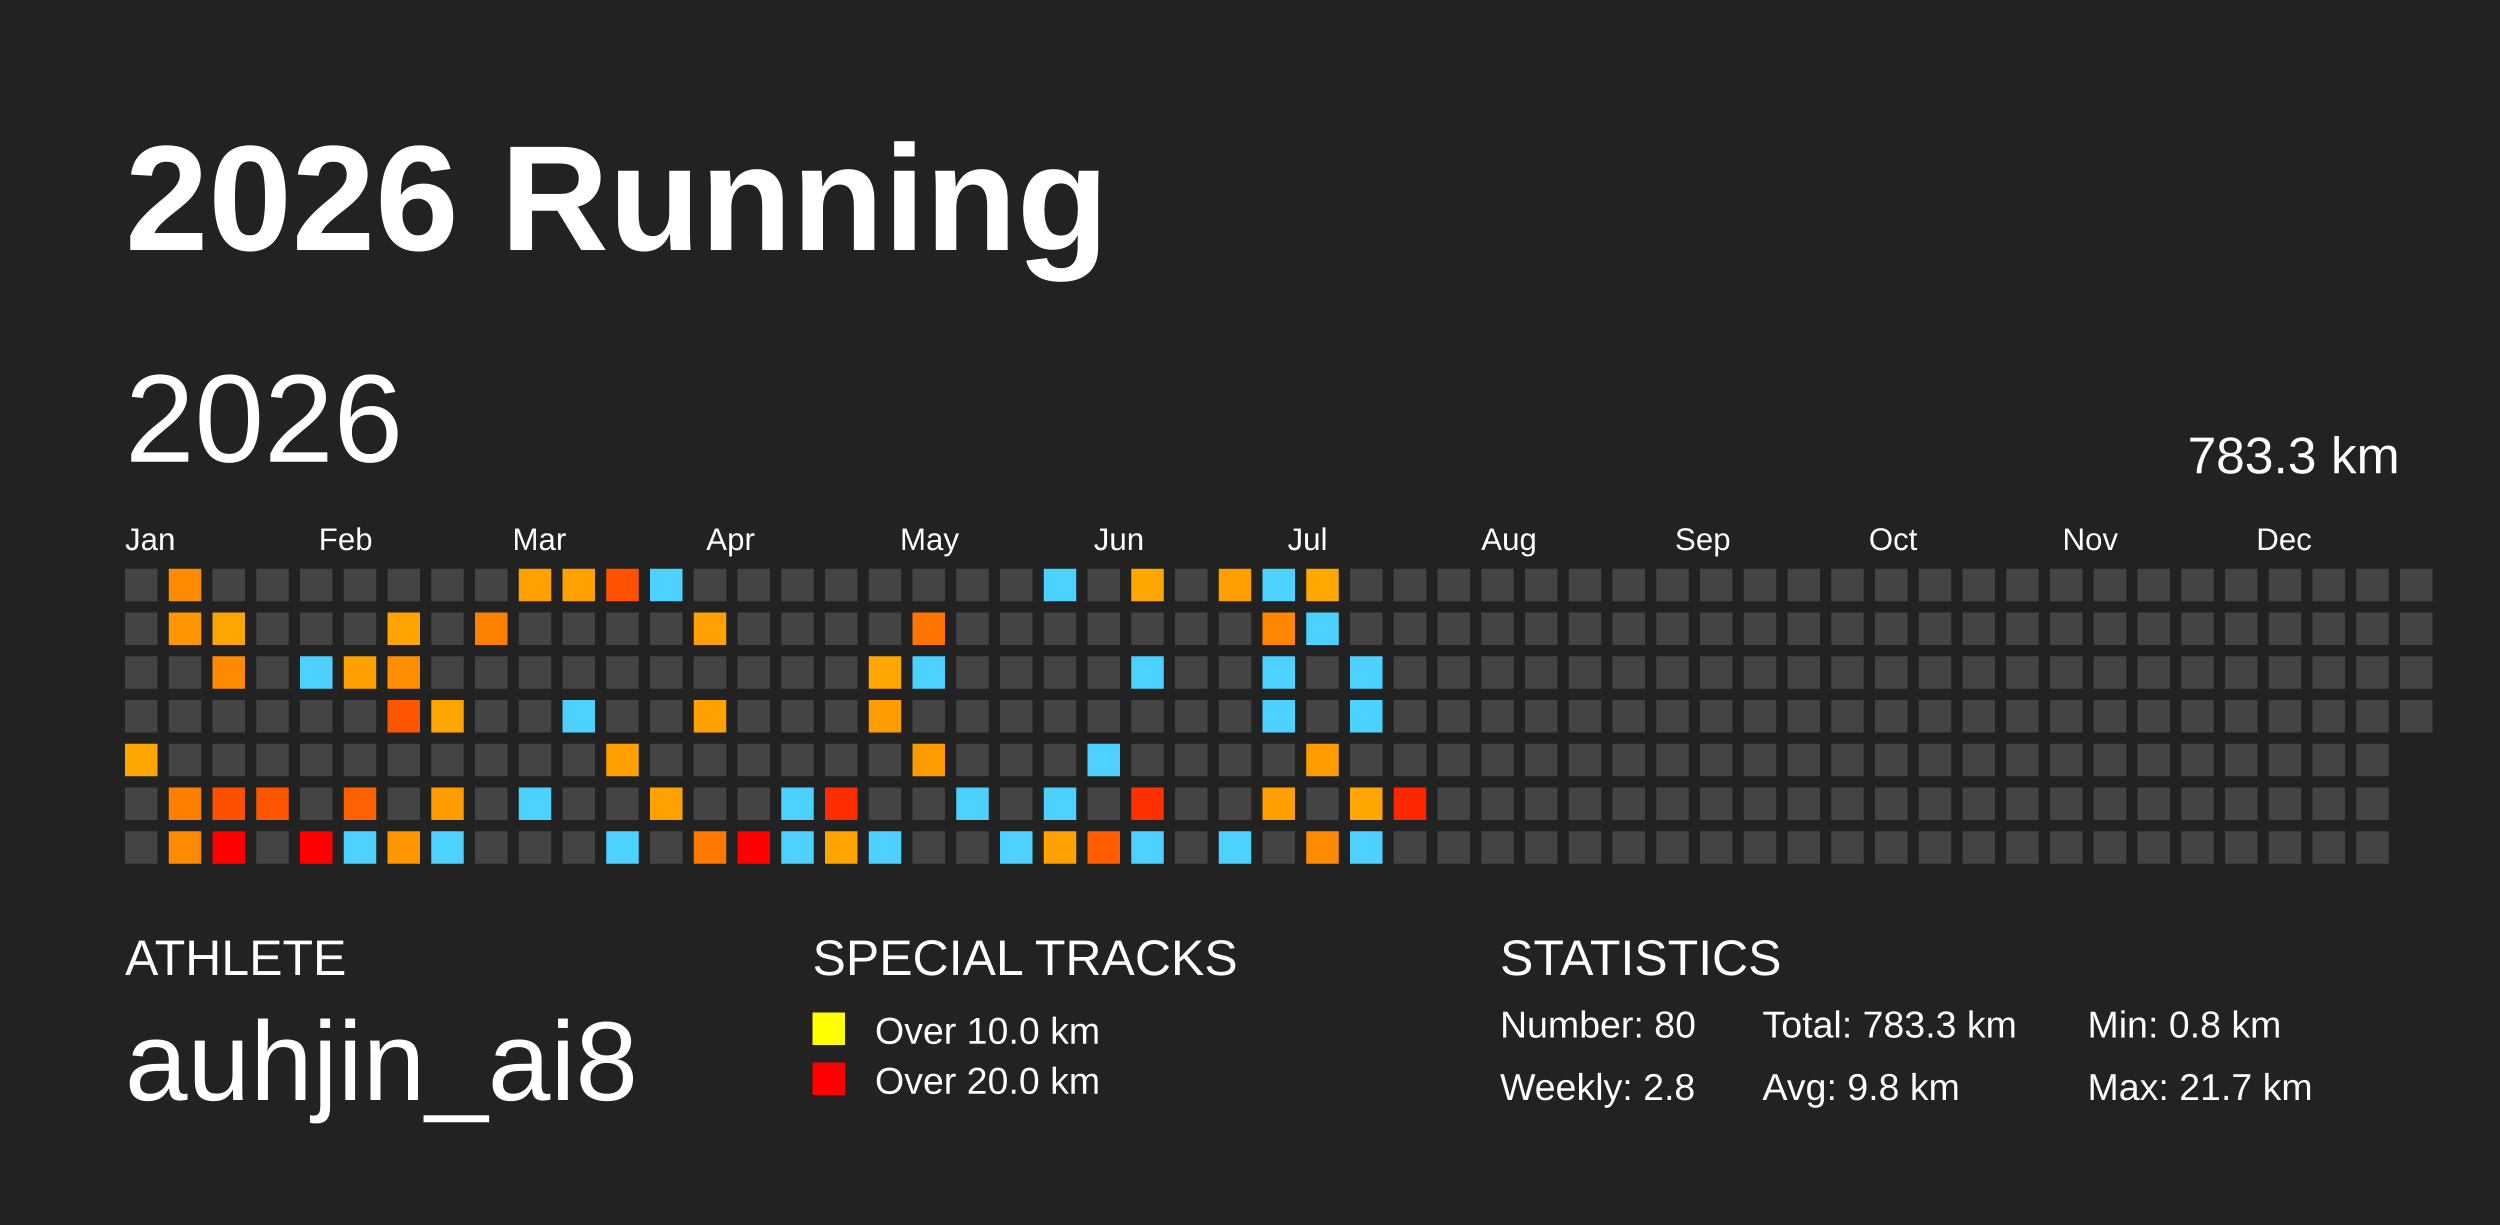
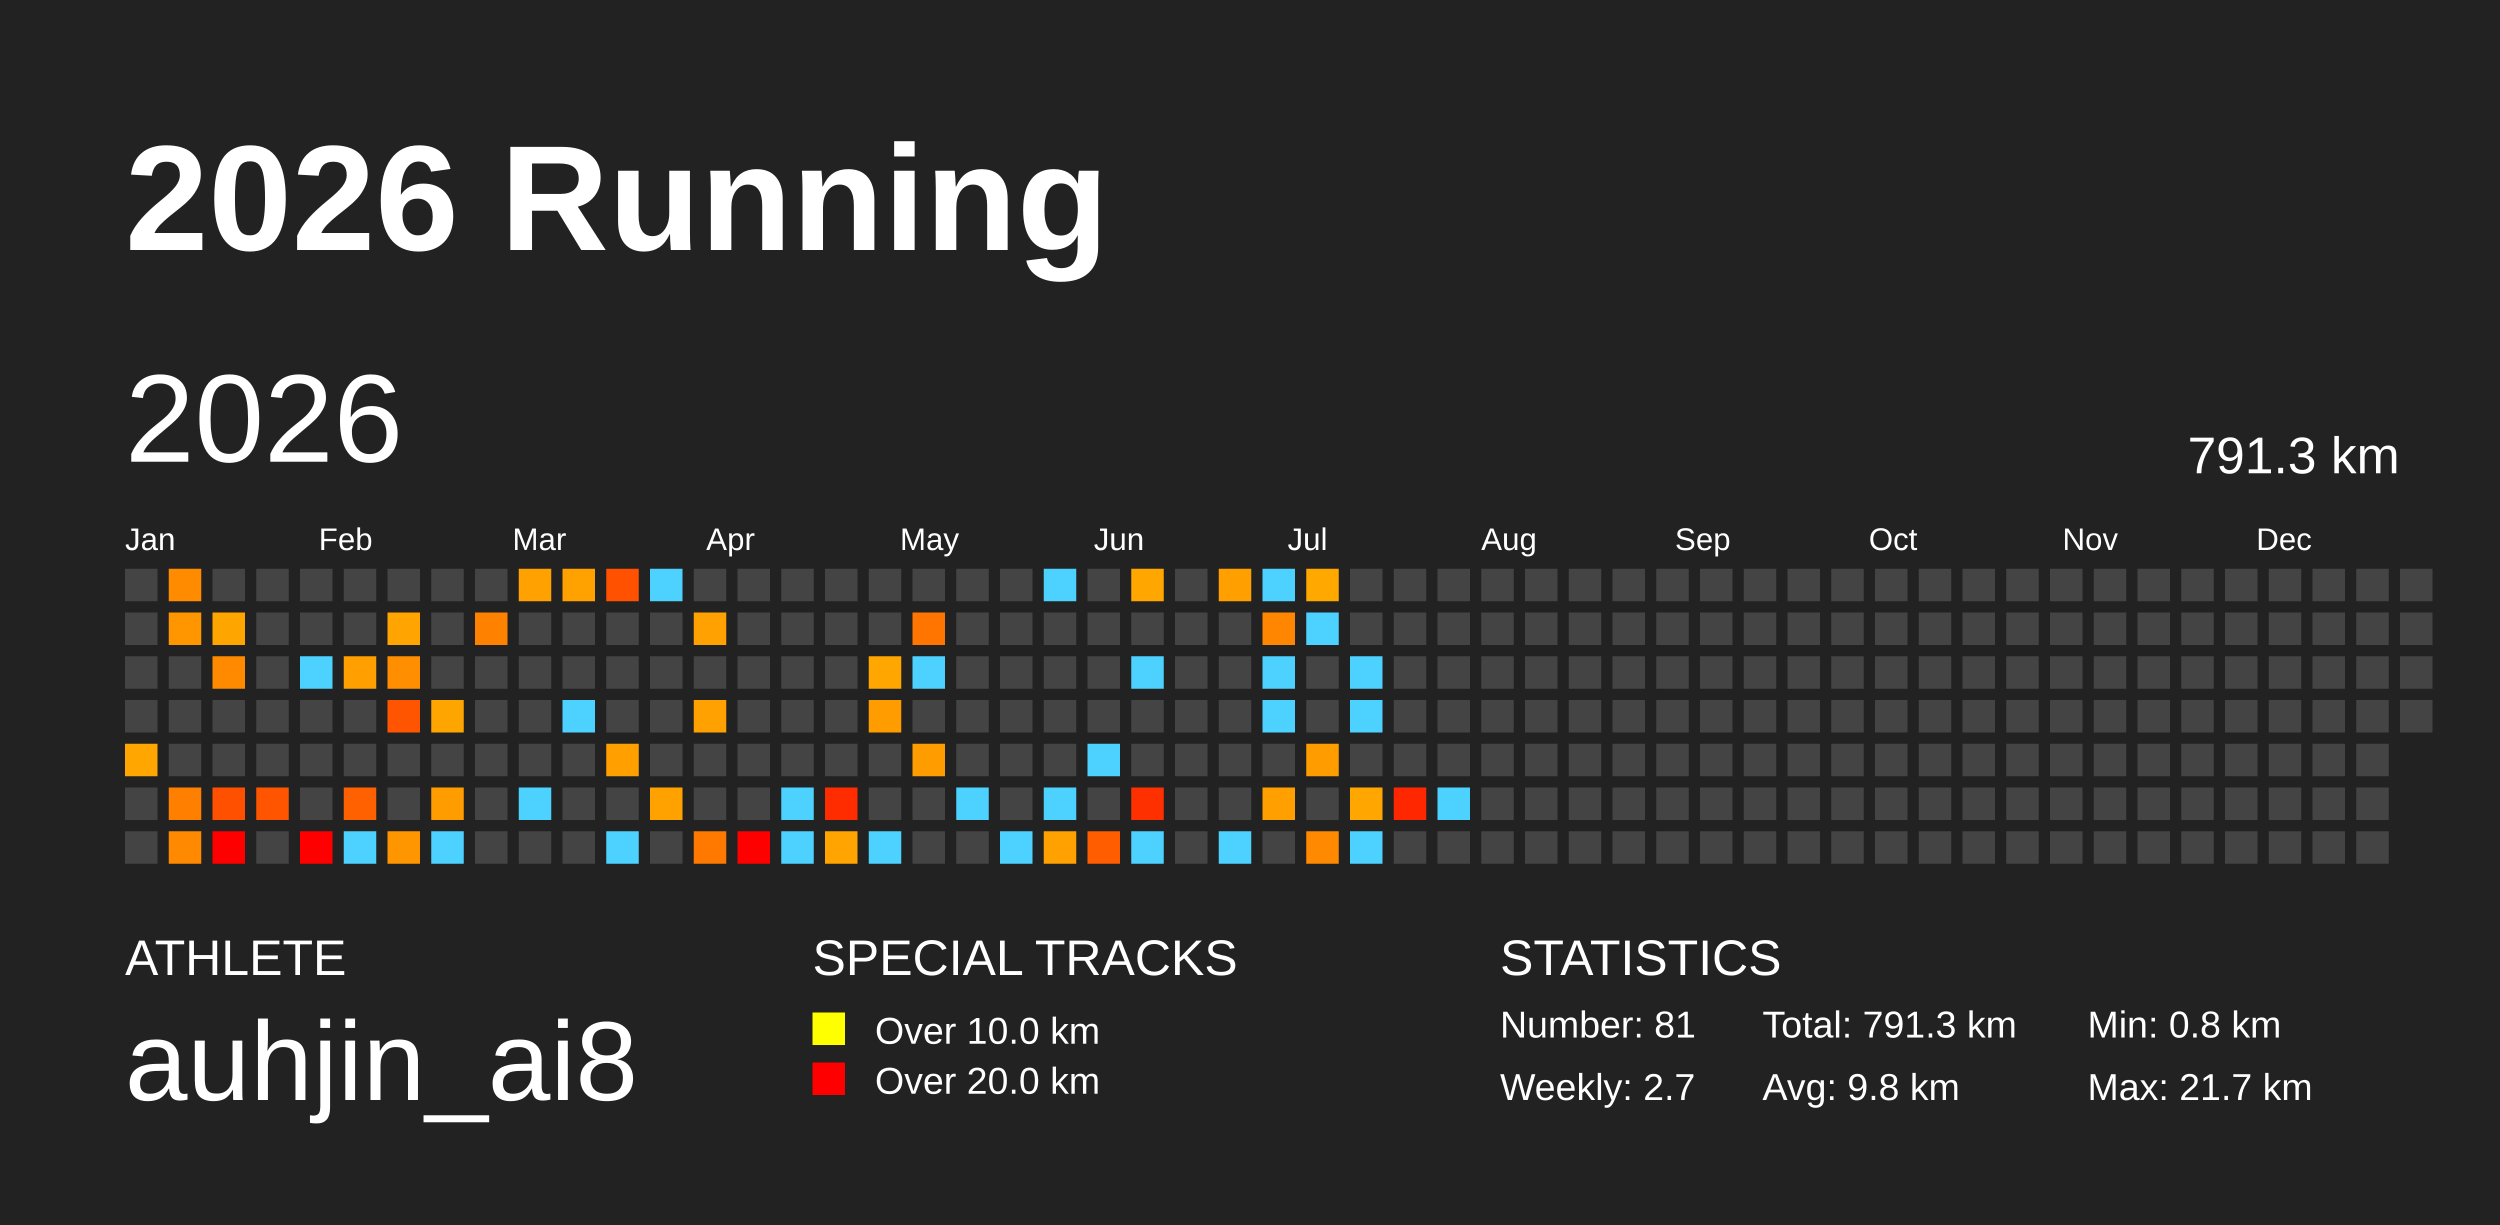
<svg xmlns="http://www.w3.org/2000/svg" baseProfile="full" height="98mm" version="1.1" viewBox="0,0,200,98" width="200mm">
  <defs />
  <rect fill="#222222" height="98" width="200" x="0" y="0" />
  <text fill="#FFFFFF" style="font-size:12px; font-family:Arial; font-weight:bold;" x="10" y="20">2026 Running</text>
  <text fill="#FFFFFF" style="font-size:4px; font-family:Arial" x="10" y="78">ATHLETE</text>
  <text fill="#FFFFFF" style="font-size:9px; font-family:Arial" x="10" y="88">auhjin_ai8</text>
  <text fill="#FFFFFF" style="font-size:4px; font-family:Arial" x="65" y="78">SPECIAL TRACKS</text>
  <rect fill="yellow" height="2.6" width="2.6" x="65" y="81" />
  <text fill="#FFFFFF" style="font-size:3px; font-family:Arial" x="70" y="83.5">Over 10.0 km</text>
  <rect fill="red" height="2.6" width="2.6" x="65" y="85" />
  <text fill="#FFFFFF" style="font-size:3px; font-family:Arial" x="70" y="87.5">Over 20.0 km</text>
  <text fill="#FFFFFF" style="font-size:4px; font-family:Arial" x="120" y="78">STATISTICS</text>
-   <text fill="#FFFFFF" style="font-size:3px; font-family:Arial" x="120" y="83">Number: 80</text>
-   <text fill="#FFFFFF" style="font-size:3px; font-family:Arial" x="120" y="88">Weekly: 2.8</text>
-   <text fill="#FFFFFF" style="font-size:3px; font-family:Arial" x="141" y="83">Total: 783.3 km</text>
+   <text fill="#FFFFFF" style="font-size:3px; font-family:Arial" x="120" y="83">Number: 81</text>
+   <text fill="#FFFFFF" style="font-size:3px; font-family:Arial" x="120" y="88">Weekly: 2.7</text>
+   <text fill="#FFFFFF" style="font-size:3px; font-family:Arial" x="141" y="83">Total: 791.3 km</text>
  <text fill="#FFFFFF" style="font-size:3px; font-family:Arial" x="141" y="88">Avg: 9.8 km</text>
  <text fill="#FFFFFF" style="font-size:3px; font-family:Arial" x="167" y="83">Min: 0.8 km</text>
  <text fill="#FFFFFF" style="font-size:3px; font-family:Arial" x="167" y="88">Max: 21.7 km</text>
  <text dominant-baseline="hanging" fill="#FFFFFF" style="font-size:10.0px; font-family:Arial;" x="10" y="30">2026</text>
-   <text dominant-baseline="hanging" fill="#FFFFFF" style="font-size:4.125px; font-family:Arial;" x="175" y="35">783.3 km</text>
+   <text dominant-baseline="hanging" fill="#FFFFFF" style="font-size:4.125px; font-family:Arial;" x="175" y="35">791.3 km</text>
  <text fill="#FFFFFF" style="font-size:2.5px; font-family:Arial" x="10.0" y="44">Jan</text>
  <text fill="#FFFFFF" style="font-size:2.5px; font-family:Arial" x="25.5" y="44">Feb</text>
  <text fill="#FFFFFF" style="font-size:2.5px; font-family:Arial" x="41.0" y="44">Mar</text>
  <text fill="#FFFFFF" style="font-size:2.5px; font-family:Arial" x="56.5" y="44">Apr</text>
  <text fill="#FFFFFF" style="font-size:2.5px; font-family:Arial" x="72.0" y="44">May</text>
  <text fill="#FFFFFF" style="font-size:2.5px; font-family:Arial" x="87.5" y="44">Jun</text>
  <text fill="#FFFFFF" style="font-size:2.5px; font-family:Arial" x="103.0" y="44">Jul</text>
  <text fill="#FFFFFF" style="font-size:2.5px; font-family:Arial" x="118.5" y="44">Aug</text>
  <text fill="#FFFFFF" style="font-size:2.5px; font-family:Arial" x="134.0" y="44">Sep</text>
  <text fill="#FFFFFF" style="font-size:2.5px; font-family:Arial" x="149.5" y="44">Oct</text>
  <text fill="#FFFFFF" style="font-size:2.5px; font-family:Arial" x="165.0" y="44">Nov</text>
  <text fill="#FFFFFF" style="font-size:2.5px; font-family:Arial" x="180.5" y="44">Dec</text>
  <rect fill="#444444" height="2.6" width="2.6" x="10.0" y="45.5" />
  <rect fill="#444444" height="2.6" width="2.6" x="10.0" y="49.0" />
  <rect fill="#444444" height="2.6" width="2.6" x="10.0" y="52.5" />
  <rect fill="#444444" height="2.6" width="2.6" x="10.0" y="56.0" />
  <rect fill="#ffa600" height="2.6" width="2.6" x="10.0" y="59.5" />
  <rect fill="#444444" height="2.6" width="2.6" x="10.0" y="63.0" />
  <rect fill="#444444" height="2.6" width="2.6" x="10.0" y="66.5" />
  <rect fill="#ff8b00" height="2.6" width="2.6" x="13.5" y="45.5" />
  <rect fill="#ff9600" height="2.6" width="2.6" x="13.5" y="49.0" />
  <rect fill="#444444" height="2.6" width="2.6" x="13.5" y="52.5" />
  <rect fill="#444444" height="2.6" width="2.6" x="13.5" y="56.0" />
  <rect fill="#444444" height="2.6" width="2.6" x="13.5" y="59.5" />
  <rect fill="#ff8000" height="2.6" width="2.6" x="13.5" y="63.0" />
  <rect fill="#ff8900" height="2.6" width="2.6" x="13.5" y="66.5" />
  <rect fill="#444444" height="2.6" width="2.6" x="17.0" y="45.5" />
  <rect fill="#ffa500" height="2.6" width="2.6" x="17.0" y="49.0" />
  <rect fill="#ff8a00" height="2.6" width="2.6" x="17.0" y="52.5" />
  <rect fill="#444444" height="2.6" width="2.6" x="17.0" y="56.0" />
  <rect fill="#444444" height="2.6" width="2.6" x="17.0" y="59.5" />
  <rect fill="#ff5000" height="2.6" width="2.6" x="17.0" y="63.0" />
  <rect fill="red" height="2.6" width="2.6" x="17.0" y="66.5" />
  <rect fill="#444444" height="2.6" width="2.6" x="20.5" y="45.5" />
  <rect fill="#444444" height="2.6" width="2.6" x="20.5" y="49.0" />
  <rect fill="#444444" height="2.6" width="2.6" x="20.5" y="52.5" />
  <rect fill="#444444" height="2.6" width="2.6" x="20.5" y="56.0" />
  <rect fill="#444444" height="2.6" width="2.6" x="20.5" y="59.5" />
  <rect fill="#ff5500" height="2.6" width="2.6" x="20.5" y="63.0" />
  <rect fill="#444444" height="2.6" width="2.6" x="20.5" y="66.5" />
  <rect fill="#444444" height="2.6" width="2.6" x="24.0" y="45.5" />
  <rect fill="#444444" height="2.6" width="2.6" x="24.0" y="49.0" />
  <rect fill="#4dd2ff" height="2.6" width="2.6" x="24.0" y="52.5" />
  <rect fill="#444444" height="2.6" width="2.6" x="24.0" y="56.0" />
  <rect fill="#444444" height="2.6" width="2.6" x="24.0" y="59.5" />
  <rect fill="#444444" height="2.6" width="2.6" x="24.0" y="63.0" />
  <rect fill="red" height="2.6" width="2.6" x="24.0" y="66.5" />
  <rect fill="#444444" height="2.6" width="2.6" x="27.5" y="45.5" />
  <rect fill="#444444" height="2.6" width="2.6" x="27.5" y="49.0" />
  <rect fill="#ffa000" height="2.6" width="2.6" x="27.5" y="52.5" />
  <rect fill="#444444" height="2.6" width="2.6" x="27.5" y="56.0" />
  <rect fill="#444444" height="2.6" width="2.6" x="27.5" y="59.5" />
  <rect fill="#ff6000" height="2.6" width="2.6" x="27.5" y="63.0" />
  <rect fill="#4dd2ff" height="2.6" width="2.6" x="27.5" y="66.5" />
  <rect fill="#444444" height="2.6" width="2.6" x="31.0" y="45.5" />
  <rect fill="#ffa400" height="2.6" width="2.6" x="31.0" y="49.0" />
  <rect fill="#ff8f00" height="2.6" width="2.6" x="31.0" y="52.5" />
  <rect fill="#ff5500" height="2.6" width="2.6" x="31.0" y="56.0" />
  <rect fill="#444444" height="2.6" width="2.6" x="31.0" y="59.5" />
  <rect fill="#444444" height="2.6" width="2.6" x="31.0" y="63.0" />
  <rect fill="#ff9600" height="2.6" width="2.6" x="31.0" y="66.5" />
  <rect fill="#444444" height="2.6" width="2.6" x="34.5" y="45.5" />
  <rect fill="#444444" height="2.6" width="2.6" x="34.5" y="49.0" />
  <rect fill="#444444" height="2.6" width="2.6" x="34.5" y="52.5" />
  <rect fill="#ffa500" height="2.6" width="2.6" x="34.5" y="56.0" />
  <rect fill="#444444" height="2.6" width="2.6" x="34.5" y="59.5" />
  <rect fill="#ff9d00" height="2.6" width="2.6" x="34.5" y="63.0" />
  <rect fill="#4dd2ff" height="2.6" width="2.6" x="34.5" y="66.5" />
  <rect fill="#444444" height="2.6" width="2.6" x="38.0" y="45.5" />
  <rect fill="#ff8100" height="2.6" width="2.6" x="38.0" y="49.0" />
  <rect fill="#444444" height="2.6" width="2.6" x="38.0" y="52.5" />
  <rect fill="#444444" height="2.6" width="2.6" x="38.0" y="56.0" />
  <rect fill="#444444" height="2.6" width="2.6" x="38.0" y="59.5" />
  <rect fill="#444444" height="2.6" width="2.6" x="38.0" y="63.0" />
  <rect fill="#444444" height="2.6" width="2.6" x="38.0" y="66.5" />
  <rect fill="#ffa100" height="2.6" width="2.6" x="41.5" y="45.5" />
  <rect fill="#444444" height="2.6" width="2.6" x="41.5" y="49.0" />
  <rect fill="#444444" height="2.6" width="2.6" x="41.5" y="52.5" />
  <rect fill="#444444" height="2.6" width="2.6" x="41.5" y="56.0" />
  <rect fill="#444444" height="2.6" width="2.6" x="41.5" y="59.5" />
  <rect fill="#4dd2ff" height="2.6" width="2.6" x="41.5" y="63.0" />
  <rect fill="#444444" height="2.6" width="2.6" x="41.5" y="66.5" />
  <rect fill="#ffa200" height="2.6" width="2.6" x="45.0" y="45.5" />
  <rect fill="#444444" height="2.6" width="2.6" x="45.0" y="49.0" />
  <rect fill="#444444" height="2.6" width="2.6" x="45.0" y="52.5" />
  <rect fill="#4dd2ff" height="2.6" width="2.6" x="45.0" y="56.0" />
  <rect fill="#444444" height="2.6" width="2.6" x="45.0" y="59.5" />
  <rect fill="#444444" height="2.6" width="2.6" x="45.0" y="63.0" />
  <rect fill="#444444" height="2.6" width="2.6" x="45.0" y="66.5" />
  <rect fill="#ff5100" height="2.6" width="2.6" x="48.5" y="45.5" />
  <rect fill="#444444" height="2.6" width="2.6" x="48.5" y="49.0" />
  <rect fill="#444444" height="2.6" width="2.6" x="48.5" y="52.5" />
  <rect fill="#444444" height="2.6" width="2.6" x="48.5" y="56.0" />
  <rect fill="#ffa000" height="2.6" width="2.6" x="48.5" y="59.5" />
  <rect fill="#444444" height="2.6" width="2.6" x="48.5" y="63.0" />
  <rect fill="#4dd2ff" height="2.6" width="2.6" x="48.5" y="66.5" />
  <rect fill="#4dd2ff" height="2.6" width="2.6" x="52.0" y="45.5" />
  <rect fill="#444444" height="2.6" width="2.6" x="52.0" y="49.0" />
  <rect fill="#444444" height="2.6" width="2.6" x="52.0" y="52.5" />
  <rect fill="#444444" height="2.6" width="2.6" x="52.0" y="56.0" />
  <rect fill="#444444" height="2.6" width="2.6" x="52.0" y="59.5" />
  <rect fill="#ffa200" height="2.6" width="2.6" x="52.0" y="63.0" />
  <rect fill="#444444" height="2.6" width="2.6" x="52.0" y="66.5" />
  <rect fill="#444444" height="2.6" width="2.6" x="55.5" y="45.5" />
  <rect fill="#ffa100" height="2.6" width="2.6" x="55.5" y="49.0" />
  <rect fill="#444444" height="2.6" width="2.6" x="55.5" y="52.5" />
  <rect fill="#ffa100" height="2.6" width="2.6" x="55.5" y="56.0" />
  <rect fill="#444444" height="2.6" width="2.6" x="55.5" y="59.5" />
  <rect fill="#444444" height="2.6" width="2.6" x="55.5" y="63.0" />
  <rect fill="#ff7800" height="2.6" width="2.6" x="55.5" y="66.5" />
  <rect fill="#444444" height="2.6" width="2.6" x="59.0" y="45.5" />
  <rect fill="#444444" height="2.6" width="2.6" x="59.0" y="49.0" />
  <rect fill="#444444" height="2.6" width="2.6" x="59.0" y="52.5" />
  <rect fill="#444444" height="2.6" width="2.6" x="59.0" y="56.0" />
  <rect fill="#444444" height="2.6" width="2.6" x="59.0" y="59.5" />
  <rect fill="#444444" height="2.6" width="2.6" x="59.0" y="63.0" />
  <rect fill="red" height="2.6" width="2.6" x="59.0" y="66.5" />
  <rect fill="#444444" height="2.6" width="2.6" x="62.5" y="45.5" />
  <rect fill="#444444" height="2.6" width="2.6" x="62.5" y="49.0" />
  <rect fill="#444444" height="2.6" width="2.6" x="62.5" y="52.5" />
  <rect fill="#444444" height="2.6" width="2.6" x="62.5" y="56.0" />
  <rect fill="#444444" height="2.6" width="2.6" x="62.5" y="59.5" />
  <rect fill="#4dd2ff" height="2.6" width="2.6" x="62.5" y="63.0" />
  <rect fill="#4dd2ff" height="2.6" width="2.6" x="62.5" y="66.5" />
  <rect fill="#444444" height="2.6" width="2.6" x="66.0" y="45.5" />
  <rect fill="#444444" height="2.6" width="2.6" x="66.0" y="49.0" />
  <rect fill="#444444" height="2.6" width="2.6" x="66.0" y="52.5" />
  <rect fill="#444444" height="2.6" width="2.6" x="66.0" y="56.0" />
  <rect fill="#444444" height="2.6" width="2.6" x="66.0" y="59.5" />
  <rect fill="#ff2c00" height="2.6" width="2.6" x="66.0" y="63.0" />
  <rect fill="#ffa400" height="2.6" width="2.6" x="66.0" y="66.5" />
  <rect fill="#444444" height="2.6" width="2.6" x="69.5" y="45.5" />
  <rect fill="#444444" height="2.6" width="2.6" x="69.5" y="49.0" />
  <rect fill="#ffa700" height="2.6" width="2.6" x="69.5" y="52.5" />
  <rect fill="#ff9c00" height="2.6" width="2.6" x="69.5" y="56.0" />
  <rect fill="#444444" height="2.6" width="2.6" x="69.5" y="59.5" />
  <rect fill="#444444" height="2.6" width="2.6" x="69.5" y="63.0" />
  <rect fill="#4dd2ff" height="2.6" width="2.6" x="69.5" y="66.5" />
  <rect fill="#444444" height="2.6" width="2.6" x="73.0" y="45.5" />
  <rect fill="#ff7500" height="2.6" width="2.6" x="73.0" y="49.0" />
  <rect fill="#4dd2ff" height="2.6" width="2.6" x="73.0" y="52.5" />
  <rect fill="#444444" height="2.6" width="2.6" x="73.0" y="56.0" />
  <rect fill="#ff9c00" height="2.6" width="2.6" x="73.0" y="59.5" />
  <rect fill="#444444" height="2.6" width="2.6" x="73.0" y="63.0" />
  <rect fill="#444444" height="2.6" width="2.6" x="73.0" y="66.5" />
  <rect fill="#444444" height="2.6" width="2.6" x="76.5" y="45.5" />
  <rect fill="#444444" height="2.6" width="2.6" x="76.5" y="49.0" />
  <rect fill="#444444" height="2.6" width="2.6" x="76.5" y="52.5" />
  <rect fill="#444444" height="2.6" width="2.6" x="76.5" y="56.0" />
  <rect fill="#444444" height="2.6" width="2.6" x="76.5" y="59.5" />
  <rect fill="#4dd2ff" height="2.6" width="2.6" x="76.5" y="63.0" />
  <rect fill="#444444" height="2.6" width="2.6" x="76.5" y="66.5" />
  <rect fill="#444444" height="2.6" width="2.6" x="80.0" y="45.5" />
  <rect fill="#444444" height="2.6" width="2.6" x="80.0" y="49.0" />
  <rect fill="#444444" height="2.6" width="2.6" x="80.0" y="52.5" />
  <rect fill="#444444" height="2.6" width="2.6" x="80.0" y="56.0" />
  <rect fill="#444444" height="2.6" width="2.6" x="80.0" y="59.5" />
  <rect fill="#444444" height="2.6" width="2.6" x="80.0" y="63.0" />
  <rect fill="#4dd2ff" height="2.6" width="2.6" x="80.0" y="66.5" />
  <rect fill="#4dd2ff" height="2.6" width="2.6" x="83.5" y="45.5" />
  <rect fill="#444444" height="2.6" width="2.6" x="83.5" y="49.0" />
  <rect fill="#444444" height="2.6" width="2.6" x="83.5" y="52.5" />
  <rect fill="#444444" height="2.6" width="2.6" x="83.5" y="56.0" />
  <rect fill="#444444" height="2.6" width="2.6" x="83.5" y="59.5" />
  <rect fill="#4dd2ff" height="2.6" width="2.6" x="83.5" y="63.0" />
  <rect fill="#ffa100" height="2.6" width="2.6" x="83.5" y="66.5" />
  <rect fill="#444444" height="2.6" width="2.6" x="87.0" y="45.5" />
  <rect fill="#444444" height="2.6" width="2.6" x="87.0" y="49.0" />
  <rect fill="#444444" height="2.6" width="2.6" x="87.0" y="52.5" />
  <rect fill="#444444" height="2.6" width="2.6" x="87.0" y="56.0" />
  <rect fill="#4dd2ff" height="2.6" width="2.6" x="87.0" y="59.5" />
  <rect fill="#444444" height="2.6" width="2.6" x="87.0" y="63.0" />
  <rect fill="#ff5d00" height="2.6" width="2.6" x="87.0" y="66.5" />
  <rect fill="#ffa600" height="2.6" width="2.6" x="90.5" y="45.5" />
  <rect fill="#444444" height="2.6" width="2.6" x="90.5" y="49.0" />
  <rect fill="#4dd2ff" height="2.6" width="2.6" x="90.5" y="52.5" />
  <rect fill="#444444" height="2.6" width="2.6" x="90.5" y="56.0" />
  <rect fill="#444444" height="2.6" width="2.6" x="90.5" y="59.5" />
  <rect fill="#ff3000" height="2.6" width="2.6" x="90.5" y="63.0" />
  <rect fill="#4dd2ff" height="2.6" width="2.6" x="90.5" y="66.5" />
  <rect fill="#444444" height="2.6" width="2.6" x="94.0" y="45.5" />
  <rect fill="#444444" height="2.6" width="2.6" x="94.0" y="49.0" />
  <rect fill="#444444" height="2.6" width="2.6" x="94.0" y="52.5" />
  <rect fill="#444444" height="2.6" width="2.6" x="94.0" y="56.0" />
  <rect fill="#444444" height="2.6" width="2.6" x="94.0" y="59.5" />
  <rect fill="#444444" height="2.6" width="2.6" x="94.0" y="63.0" />
  <rect fill="#444444" height="2.6" width="2.6" x="94.0" y="66.5" />
  <rect fill="#ffa000" height="2.6" width="2.6" x="97.5" y="45.5" />
  <rect fill="#444444" height="2.6" width="2.6" x="97.5" y="49.0" />
  <rect fill="#444444" height="2.6" width="2.6" x="97.5" y="52.5" />
  <rect fill="#444444" height="2.6" width="2.6" x="97.5" y="56.0" />
  <rect fill="#444444" height="2.6" width="2.6" x="97.5" y="59.5" />
  <rect fill="#444444" height="2.6" width="2.6" x="97.5" y="63.0" />
  <rect fill="#4dd2ff" height="2.6" width="2.6" x="97.5" y="66.5" />
  <rect fill="#4dd2ff" height="2.6" width="2.6" x="101.0" y="45.5" />
  <rect fill="#ff8600" height="2.6" width="2.6" x="101.0" y="49.0" />
  <rect fill="#4dd2ff" height="2.6" width="2.6" x="101.0" y="52.5" />
  <rect fill="#4dd2ff" height="2.6" width="2.6" x="101.0" y="56.0" />
  <rect fill="#444444" height="2.6" width="2.6" x="101.0" y="59.5" />
  <rect fill="#ffa000" height="2.6" width="2.6" x="101.0" y="63.0" />
  <rect fill="#444444" height="2.6" width="2.6" x="101.0" y="66.5" />
  <rect fill="#ffa800" height="2.6" width="2.6" x="104.5" y="45.5" />
  <rect fill="#4dd2ff" height="2.6" width="2.6" x="104.5" y="49.0" />
  <rect fill="#444444" height="2.6" width="2.6" x="104.5" y="52.5" />
  <rect fill="#444444" height="2.6" width="2.6" x="104.5" y="56.0" />
  <rect fill="#ff9d00" height="2.6" width="2.6" x="104.5" y="59.5" />
  <rect fill="#444444" height="2.6" width="2.6" x="104.5" y="63.0" />
  <rect fill="#ff8900" height="2.6" width="2.6" x="104.5" y="66.5" />
  <rect fill="#444444" height="2.6" width="2.6" x="108.0" y="45.5" />
  <rect fill="#444444" height="2.6" width="2.6" x="108.0" y="49.0" />
  <rect fill="#4dd2ff" height="2.6" width="2.6" x="108.0" y="52.5" />
  <rect fill="#4dd2ff" height="2.6" width="2.6" x="108.0" y="56.0" />
  <rect fill="#444444" height="2.6" width="2.6" x="108.0" y="59.5" />
  <rect fill="#ffa700" height="2.6" width="2.6" x="108.0" y="63.0" />
  <rect fill="#4dd2ff" height="2.6" width="2.6" x="108.0" y="66.5" />
  <rect fill="#444444" height="2.6" width="2.6" x="111.5" y="45.5" />
  <rect fill="#444444" height="2.6" width="2.6" x="111.5" y="49.0" />
  <rect fill="#444444" height="2.6" width="2.6" x="111.5" y="52.5" />
  <rect fill="#444444" height="2.6" width="2.6" x="111.5" y="56.0" />
  <rect fill="#444444" height="2.6" width="2.6" x="111.5" y="59.5" />
  <rect fill="#ff2700" height="2.6" width="2.6" x="111.5" y="63.0" />
  <rect fill="#444444" height="2.6" width="2.6" x="111.5" y="66.5" />
  <rect fill="#444444" height="2.6" width="2.6" x="115.0" y="45.5" />
  <rect fill="#444444" height="2.6" width="2.6" x="115.0" y="49.0" />
  <rect fill="#444444" height="2.6" width="2.6" x="115.0" y="52.5" />
  <rect fill="#444444" height="2.6" width="2.6" x="115.0" y="56.0" />
  <rect fill="#444444" height="2.6" width="2.6" x="115.0" y="59.5" />
-   <rect fill="#444444" height="2.6" width="2.6" x="115.0" y="63.0" />
+   <rect fill="#4dd2ff" height="2.6" width="2.6" x="115.0" y="63.0" />
  <rect fill="#444444" height="2.6" width="2.6" x="115.0" y="66.5" />
  <rect fill="#444444" height="2.6" width="2.6" x="118.5" y="45.5" />
  <rect fill="#444444" height="2.6" width="2.6" x="118.5" y="49.0" />
  <rect fill="#444444" height="2.6" width="2.6" x="118.5" y="52.5" />
  <rect fill="#444444" height="2.6" width="2.6" x="118.5" y="56.0" />
  <rect fill="#444444" height="2.6" width="2.6" x="118.5" y="59.5" />
  <rect fill="#444444" height="2.6" width="2.6" x="118.5" y="63.0" />
  <rect fill="#444444" height="2.6" width="2.6" x="118.5" y="66.5" />
  <rect fill="#444444" height="2.6" width="2.6" x="122.0" y="45.5" />
  <rect fill="#444444" height="2.6" width="2.6" x="122.0" y="49.0" />
  <rect fill="#444444" height="2.6" width="2.6" x="122.0" y="52.5" />
  <rect fill="#444444" height="2.6" width="2.6" x="122.0" y="56.0" />
  <rect fill="#444444" height="2.6" width="2.6" x="122.0" y="59.5" />
  <rect fill="#444444" height="2.6" width="2.6" x="122.0" y="63.0" />
  <rect fill="#444444" height="2.6" width="2.6" x="122.0" y="66.5" />
  <rect fill="#444444" height="2.6" width="2.6" x="125.5" y="45.5" />
  <rect fill="#444444" height="2.6" width="2.6" x="125.5" y="49.0" />
  <rect fill="#444444" height="2.6" width="2.6" x="125.5" y="52.5" />
  <rect fill="#444444" height="2.6" width="2.6" x="125.5" y="56.0" />
  <rect fill="#444444" height="2.6" width="2.6" x="125.5" y="59.5" />
  <rect fill="#444444" height="2.6" width="2.6" x="125.5" y="63.0" />
  <rect fill="#444444" height="2.6" width="2.6" x="125.5" y="66.5" />
  <rect fill="#444444" height="2.6" width="2.6" x="129.0" y="45.5" />
  <rect fill="#444444" height="2.6" width="2.6" x="129.0" y="49.0" />
  <rect fill="#444444" height="2.6" width="2.6" x="129.0" y="52.5" />
  <rect fill="#444444" height="2.6" width="2.6" x="129.0" y="56.0" />
  <rect fill="#444444" height="2.6" width="2.6" x="129.0" y="59.5" />
  <rect fill="#444444" height="2.6" width="2.6" x="129.0" y="63.0" />
  <rect fill="#444444" height="2.6" width="2.6" x="129.0" y="66.5" />
  <rect fill="#444444" height="2.6" width="2.6" x="132.5" y="45.5" />
  <rect fill="#444444" height="2.6" width="2.6" x="132.5" y="49.0" />
  <rect fill="#444444" height="2.6" width="2.6" x="132.5" y="52.5" />
  <rect fill="#444444" height="2.6" width="2.6" x="132.5" y="56.0" />
  <rect fill="#444444" height="2.6" width="2.6" x="132.5" y="59.5" />
  <rect fill="#444444" height="2.6" width="2.6" x="132.5" y="63.0" />
  <rect fill="#444444" height="2.6" width="2.6" x="132.5" y="66.5" />
  <rect fill="#444444" height="2.6" width="2.6" x="136.0" y="45.5" />
  <rect fill="#444444" height="2.6" width="2.6" x="136.0" y="49.0" />
  <rect fill="#444444" height="2.6" width="2.6" x="136.0" y="52.5" />
  <rect fill="#444444" height="2.6" width="2.6" x="136.0" y="56.0" />
  <rect fill="#444444" height="2.6" width="2.6" x="136.0" y="59.5" />
  <rect fill="#444444" height="2.6" width="2.6" x="136.0" y="63.0" />
  <rect fill="#444444" height="2.6" width="2.6" x="136.0" y="66.5" />
  <rect fill="#444444" height="2.6" width="2.6" x="139.5" y="45.5" />
  <rect fill="#444444" height="2.6" width="2.6" x="139.5" y="49.0" />
  <rect fill="#444444" height="2.6" width="2.6" x="139.5" y="52.5" />
  <rect fill="#444444" height="2.6" width="2.6" x="139.5" y="56.0" />
  <rect fill="#444444" height="2.6" width="2.6" x="139.5" y="59.5" />
  <rect fill="#444444" height="2.6" width="2.6" x="139.5" y="63.0" />
  <rect fill="#444444" height="2.6" width="2.6" x="139.5" y="66.5" />
  <rect fill="#444444" height="2.6" width="2.6" x="143.0" y="45.5" />
  <rect fill="#444444" height="2.6" width="2.6" x="143.0" y="49.0" />
  <rect fill="#444444" height="2.6" width="2.6" x="143.0" y="52.5" />
  <rect fill="#444444" height="2.6" width="2.6" x="143.0" y="56.0" />
  <rect fill="#444444" height="2.6" width="2.6" x="143.0" y="59.5" />
  <rect fill="#444444" height="2.6" width="2.6" x="143.0" y="63.0" />
  <rect fill="#444444" height="2.6" width="2.6" x="143.0" y="66.5" />
  <rect fill="#444444" height="2.6" width="2.6" x="146.5" y="45.5" />
  <rect fill="#444444" height="2.6" width="2.6" x="146.5" y="49.0" />
  <rect fill="#444444" height="2.6" width="2.6" x="146.5" y="52.5" />
  <rect fill="#444444" height="2.6" width="2.6" x="146.5" y="56.0" />
  <rect fill="#444444" height="2.6" width="2.6" x="146.5" y="59.5" />
  <rect fill="#444444" height="2.6" width="2.6" x="146.5" y="63.0" />
  <rect fill="#444444" height="2.6" width="2.6" x="146.5" y="66.5" />
  <rect fill="#444444" height="2.6" width="2.6" x="150.0" y="45.5" />
  <rect fill="#444444" height="2.6" width="2.6" x="150.0" y="49.0" />
  <rect fill="#444444" height="2.6" width="2.6" x="150.0" y="52.5" />
  <rect fill="#444444" height="2.6" width="2.6" x="150.0" y="56.0" />
  <rect fill="#444444" height="2.6" width="2.6" x="150.0" y="59.5" />
  <rect fill="#444444" height="2.6" width="2.6" x="150.0" y="63.0" />
  <rect fill="#444444" height="2.6" width="2.6" x="150.0" y="66.5" />
  <rect fill="#444444" height="2.6" width="2.6" x="153.5" y="45.5" />
  <rect fill="#444444" height="2.6" width="2.6" x="153.5" y="49.0" />
  <rect fill="#444444" height="2.6" width="2.6" x="153.5" y="52.5" />
  <rect fill="#444444" height="2.6" width="2.6" x="153.5" y="56.0" />
  <rect fill="#444444" height="2.6" width="2.6" x="153.5" y="59.5" />
  <rect fill="#444444" height="2.6" width="2.6" x="153.5" y="63.0" />
  <rect fill="#444444" height="2.6" width="2.6" x="153.5" y="66.5" />
  <rect fill="#444444" height="2.6" width="2.6" x="157.0" y="45.5" />
  <rect fill="#444444" height="2.6" width="2.6" x="157.0" y="49.0" />
  <rect fill="#444444" height="2.6" width="2.6" x="157.0" y="52.5" />
  <rect fill="#444444" height="2.6" width="2.6" x="157.0" y="56.0" />
  <rect fill="#444444" height="2.6" width="2.6" x="157.0" y="59.5" />
  <rect fill="#444444" height="2.6" width="2.6" x="157.0" y="63.0" />
  <rect fill="#444444" height="2.6" width="2.6" x="157.0" y="66.5" />
  <rect fill="#444444" height="2.6" width="2.6" x="160.5" y="45.5" />
  <rect fill="#444444" height="2.6" width="2.6" x="160.5" y="49.0" />
  <rect fill="#444444" height="2.6" width="2.6" x="160.5" y="52.5" />
  <rect fill="#444444" height="2.6" width="2.6" x="160.5" y="56.0" />
  <rect fill="#444444" height="2.6" width="2.6" x="160.5" y="59.5" />
  <rect fill="#444444" height="2.6" width="2.6" x="160.5" y="63.0" />
  <rect fill="#444444" height="2.6" width="2.6" x="160.5" y="66.5" />
  <rect fill="#444444" height="2.6" width="2.6" x="164.0" y="45.5" />
  <rect fill="#444444" height="2.6" width="2.6" x="164.0" y="49.0" />
  <rect fill="#444444" height="2.6" width="2.6" x="164.0" y="52.5" />
  <rect fill="#444444" height="2.6" width="2.6" x="164.0" y="56.0" />
  <rect fill="#444444" height="2.6" width="2.6" x="164.0" y="59.5" />
  <rect fill="#444444" height="2.6" width="2.6" x="164.0" y="63.0" />
  <rect fill="#444444" height="2.6" width="2.6" x="164.0" y="66.5" />
  <rect fill="#444444" height="2.6" width="2.6" x="167.5" y="45.5" />
  <rect fill="#444444" height="2.6" width="2.6" x="167.5" y="49.0" />
  <rect fill="#444444" height="2.6" width="2.6" x="167.5" y="52.5" />
  <rect fill="#444444" height="2.6" width="2.6" x="167.5" y="56.0" />
  <rect fill="#444444" height="2.6" width="2.6" x="167.5" y="59.5" />
  <rect fill="#444444" height="2.6" width="2.6" x="167.5" y="63.0" />
  <rect fill="#444444" height="2.6" width="2.6" x="167.5" y="66.5" />
  <rect fill="#444444" height="2.6" width="2.6" x="171.0" y="45.5" />
  <rect fill="#444444" height="2.6" width="2.6" x="171.0" y="49.0" />
  <rect fill="#444444" height="2.6" width="2.6" x="171.0" y="52.5" />
  <rect fill="#444444" height="2.6" width="2.6" x="171.0" y="56.0" />
  <rect fill="#444444" height="2.6" width="2.6" x="171.0" y="59.5" />
  <rect fill="#444444" height="2.6" width="2.6" x="171.0" y="63.0" />
  <rect fill="#444444" height="2.6" width="2.6" x="171.0" y="66.5" />
  <rect fill="#444444" height="2.6" width="2.6" x="174.5" y="45.5" />
  <rect fill="#444444" height="2.6" width="2.6" x="174.5" y="49.0" />
  <rect fill="#444444" height="2.6" width="2.6" x="174.5" y="52.5" />
  <rect fill="#444444" height="2.6" width="2.6" x="174.5" y="56.0" />
  <rect fill="#444444" height="2.6" width="2.6" x="174.5" y="59.5" />
  <rect fill="#444444" height="2.6" width="2.6" x="174.5" y="63.0" />
  <rect fill="#444444" height="2.6" width="2.6" x="174.5" y="66.5" />
  <rect fill="#444444" height="2.6" width="2.6" x="178.0" y="45.5" />
  <rect fill="#444444" height="2.6" width="2.6" x="178.0" y="49.0" />
  <rect fill="#444444" height="2.6" width="2.6" x="178.0" y="52.5" />
  <rect fill="#444444" height="2.6" width="2.6" x="178.0" y="56.0" />
  <rect fill="#444444" height="2.6" width="2.6" x="178.0" y="59.5" />
  <rect fill="#444444" height="2.6" width="2.6" x="178.0" y="63.0" />
  <rect fill="#444444" height="2.6" width="2.6" x="178.0" y="66.5" />
  <rect fill="#444444" height="2.6" width="2.6" x="181.5" y="45.5" />
  <rect fill="#444444" height="2.6" width="2.6" x="181.5" y="49.0" />
  <rect fill="#444444" height="2.6" width="2.6" x="181.5" y="52.5" />
  <rect fill="#444444" height="2.6" width="2.6" x="181.5" y="56.0" />
  <rect fill="#444444" height="2.6" width="2.6" x="181.5" y="59.5" />
  <rect fill="#444444" height="2.6" width="2.6" x="181.5" y="63.0" />
  <rect fill="#444444" height="2.6" width="2.6" x="181.5" y="66.5" />
  <rect fill="#444444" height="2.6" width="2.6" x="185.0" y="45.5" />
  <rect fill="#444444" height="2.6" width="2.6" x="185.0" y="49.0" />
  <rect fill="#444444" height="2.6" width="2.6" x="185.0" y="52.5" />
  <rect fill="#444444" height="2.6" width="2.6" x="185.0" y="56.0" />
  <rect fill="#444444" height="2.6" width="2.6" x="185.0" y="59.5" />
  <rect fill="#444444" height="2.6" width="2.6" x="185.0" y="63.0" />
  <rect fill="#444444" height="2.6" width="2.6" x="185.0" y="66.5" />
  <rect fill="#444444" height="2.6" width="2.6" x="188.5" y="45.5" />
  <rect fill="#444444" height="2.6" width="2.6" x="188.5" y="49.0" />
  <rect fill="#444444" height="2.6" width="2.6" x="188.5" y="52.5" />
  <rect fill="#444444" height="2.6" width="2.6" x="188.5" y="56.0" />
  <rect fill="#444444" height="2.6" width="2.6" x="188.5" y="59.5" />
  <rect fill="#444444" height="2.6" width="2.6" x="188.5" y="63.0" />
  <rect fill="#444444" height="2.6" width="2.6" x="188.5" y="66.5" />
  <rect fill="#444444" height="2.6" width="2.6" x="192.0" y="45.5" />
  <rect fill="#444444" height="2.6" width="2.6" x="192.0" y="49.0" />
  <rect fill="#444444" height="2.6" width="2.6" x="192.0" y="52.5" />
  <rect fill="#444444" height="2.6" width="2.6" x="192.0" y="56.0" />
</svg>
